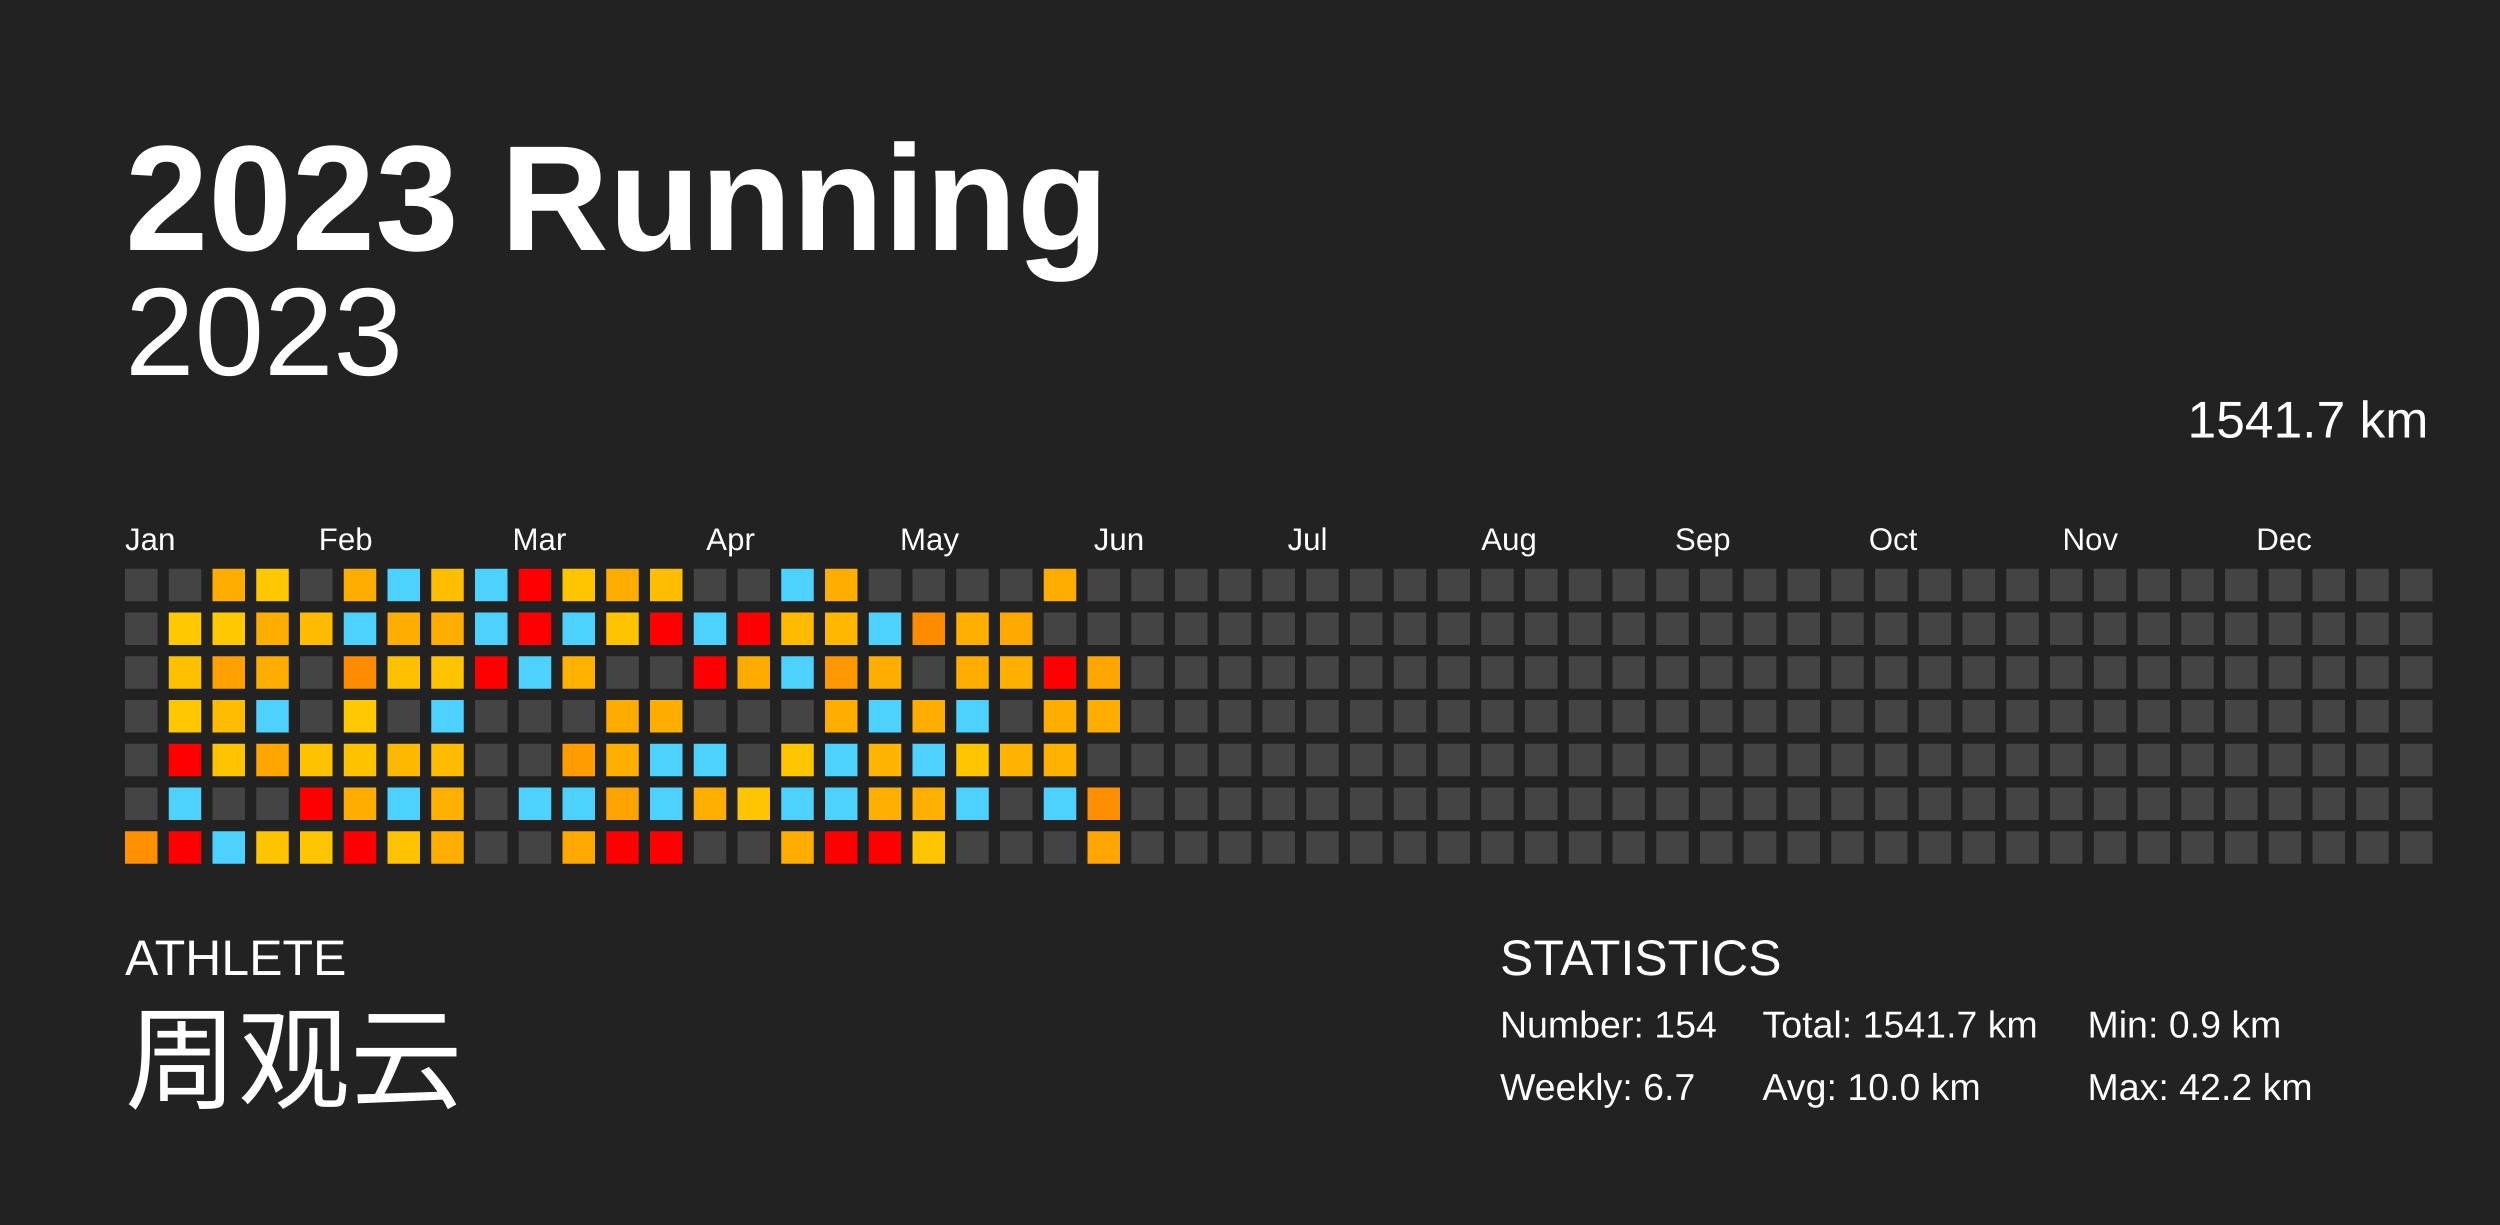
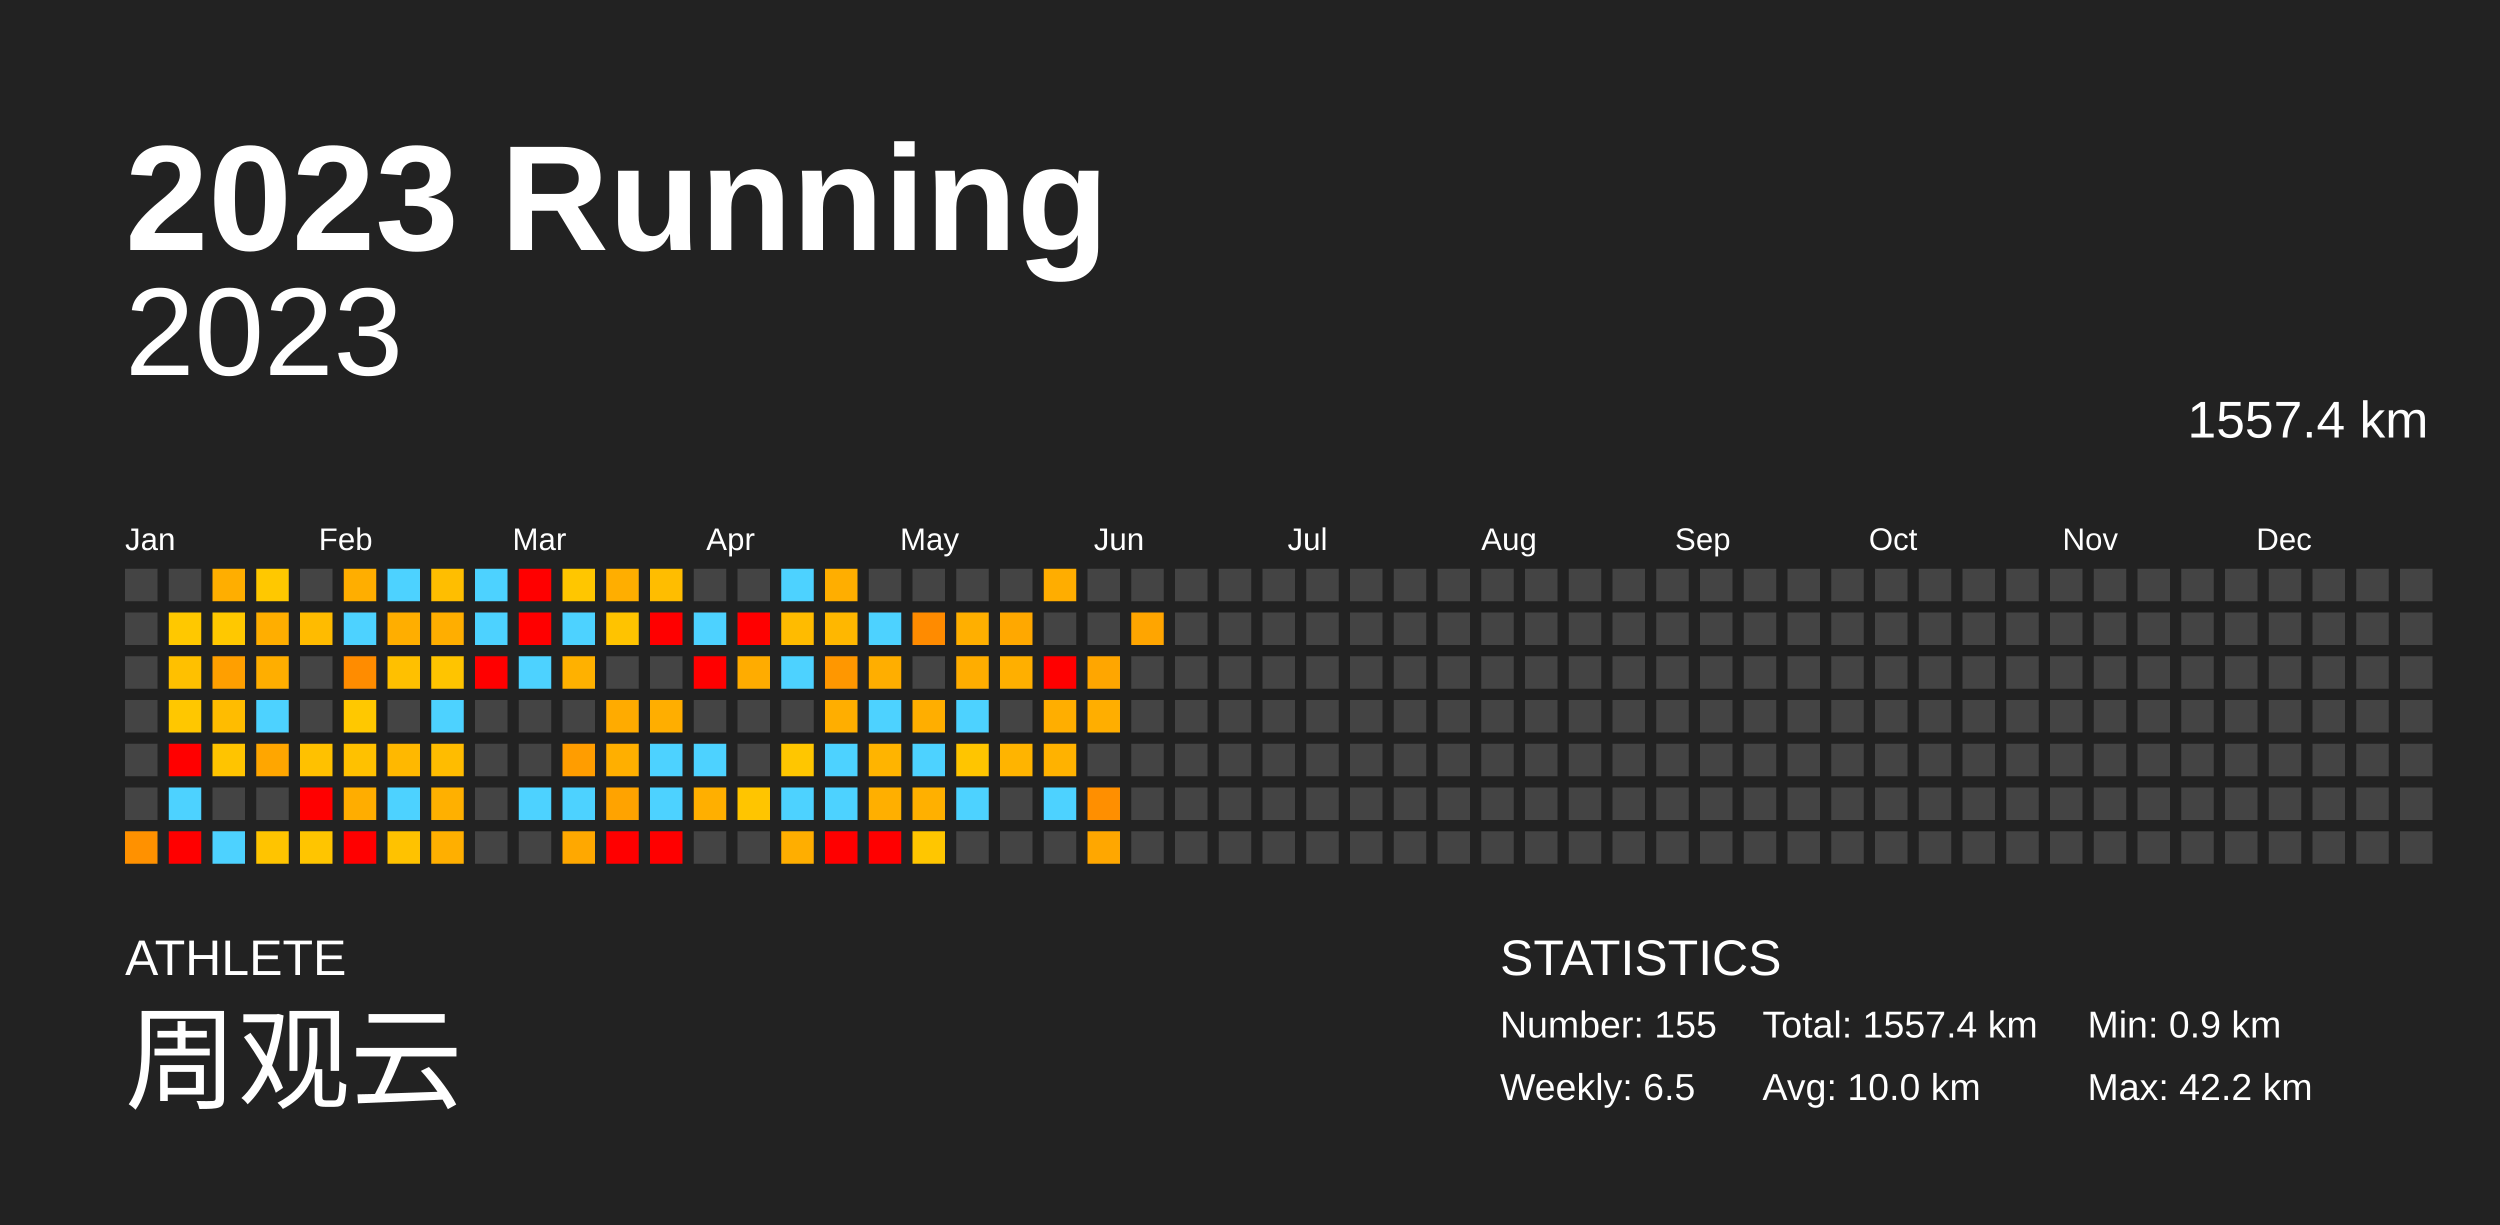
<svg xmlns="http://www.w3.org/2000/svg" baseProfile="full" height="98mm" version="1.1" viewBox="0,0,200,98" width="200mm">
  <defs />
  <rect fill="#222222" height="98" width="200" x="0" y="0" />
  <text fill="#FFFFFF" style="font-size:12px; font-family:Arial; font-weight:bold;" x="10" y="20">2023 Running</text>
  <text fill="#FFFFFF" style="font-size:4px; font-family:Arial" x="10" y="78">ATHLETE</text>
  <text fill="#FFFFFF" style="font-size:9px; font-family:Arial" x="10" y="88">周观云</text>
  <text fill="#FFFFFF" style="font-size:4px; font-family:Arial" x="120" y="78">STATISTICS</text>
-   <text fill="#FFFFFF" style="font-size:3px; font-family:Arial" x="120" y="83">Number: 154</text>
-   <text fill="#FFFFFF" style="font-size:3px; font-family:Arial" x="120" y="88">Weekly: 6.7</text>
-   <text fill="#FFFFFF" style="font-size:3px; font-family:Arial" x="141" y="83">Total: 1541.7 km</text>
+   <text fill="#FFFFFF" style="font-size:3px; font-family:Arial" x="120" y="83">Number: 155</text>
+   <text fill="#FFFFFF" style="font-size:3px; font-family:Arial" x="120" y="88">Weekly: 6.5</text>
+   <text fill="#FFFFFF" style="font-size:3px; font-family:Arial" x="141" y="83">Total: 1557.4 km</text>
  <text fill="#FFFFFF" style="font-size:3px; font-family:Arial" x="141" y="88">Avg: 10.0 km</text>
  <text fill="#FFFFFF" style="font-size:3px; font-family:Arial" x="167" y="83">Min: 0.9 km</text>
  <text fill="#FFFFFF" style="font-size:3px; font-family:Arial" x="167" y="88">Max: 42.2 km</text>
  <text alignment-baseline="hanging" fill="#FFFFFF" style="font-size:10.0px; font-family:Arial;" x="10" y="30">2023</text>
-   <text alignment-baseline="hanging" fill="#FFFFFF" style="font-size:4.125px; font-family:Arial;" x="175" y="35">1541.7 km</text>
+   <text alignment-baseline="hanging" fill="#FFFFFF" style="font-size:4.125px; font-family:Arial;" x="175" y="35">1557.4 km</text>
  <text fill="#FFFFFF" style="font-size:2.5px; font-family:Arial" x="10.0" y="44">Jan</text>
  <text fill="#FFFFFF" style="font-size:2.5px; font-family:Arial" x="25.5" y="44">Feb</text>
  <text fill="#FFFFFF" style="font-size:2.5px; font-family:Arial" x="41.0" y="44">Mar</text>
  <text fill="#FFFFFF" style="font-size:2.5px; font-family:Arial" x="56.5" y="44">Apr</text>
  <text fill="#FFFFFF" style="font-size:2.5px; font-family:Arial" x="72.0" y="44">May</text>
  <text fill="#FFFFFF" style="font-size:2.5px; font-family:Arial" x="87.5" y="44">Jun</text>
  <text fill="#FFFFFF" style="font-size:2.5px; font-family:Arial" x="103.0" y="44">Jul</text>
  <text fill="#FFFFFF" style="font-size:2.5px; font-family:Arial" x="118.5" y="44">Aug</text>
  <text fill="#FFFFFF" style="font-size:2.5px; font-family:Arial" x="134.0" y="44">Sep</text>
  <text fill="#FFFFFF" style="font-size:2.5px; font-family:Arial" x="149.5" y="44">Oct</text>
  <text fill="#FFFFFF" style="font-size:2.5px; font-family:Arial" x="165.0" y="44">Nov</text>
  <text fill="#FFFFFF" style="font-size:2.5px; font-family:Arial" x="180.5" y="44">Dec</text>
  <rect fill="#444444" height="2.6" width="2.6" x="10.0" y="45.5" />
  <rect fill="#444444" height="2.6" width="2.6" x="10.0" y="49.0" />
  <rect fill="#444444" height="2.6" width="2.6" x="10.0" y="52.5" />
  <rect fill="#444444" height="2.6" width="2.6" x="10.0" y="56.0" />
  <rect fill="#444444" height="2.6" width="2.6" x="10.0" y="59.5" />
  <rect fill="#444444" height="2.6" width="2.6" x="10.0" y="63.0" />
  <rect fill="#ff9100" height="2.6" width="2.6" x="10.0" y="66.5" />
  <rect fill="#444444" height="2.6" width="2.6" x="13.5" y="45.5" />
  <rect fill="#ffc800" height="2.6" width="2.6" x="13.5" y="49.0" />
  <rect fill="#ffc000" height="2.6" width="2.6" x="13.5" y="52.5" />
  <rect fill="#ffc700" height="2.6" width="2.6" x="13.5" y="56.0" />
  <rect fill="red" height="2.6" width="2.6" x="13.5" y="59.5" />
  <rect fill="#4dd2ff" height="2.6" width="2.6" x="13.5" y="63.0" />
  <rect fill="red" height="2.6" width="2.6" x="13.5" y="66.5" />
  <rect fill="#ffae00" height="2.6" width="2.6" x="17.0" y="45.5" />
  <rect fill="#ffc800" height="2.6" width="2.6" x="17.0" y="49.0" />
  <rect fill="#ff9f00" height="2.6" width="2.6" x="17.0" y="52.5" />
  <rect fill="#ffbc00" height="2.6" width="2.6" x="17.0" y="56.0" />
  <rect fill="#ffc400" height="2.6" width="2.6" x="17.0" y="59.5" />
  <rect fill="#444444" height="2.6" width="2.6" x="17.0" y="63.0" />
  <rect fill="#4dd2ff" height="2.6" width="2.6" x="17.0" y="66.5" />
  <rect fill="#ffc800" height="2.6" width="2.6" x="20.5" y="45.5" />
  <rect fill="#ffae00" height="2.6" width="2.6" x="20.5" y="49.0" />
  <rect fill="#ffae00" height="2.6" width="2.6" x="20.5" y="52.5" />
  <rect fill="#4dd2ff" height="2.6" width="2.6" x="20.5" y="56.0" />
  <rect fill="#ffa600" height="2.6" width="2.6" x="20.5" y="59.5" />
  <rect fill="#444444" height="2.6" width="2.6" x="20.5" y="63.0" />
  <rect fill="#ffc400" height="2.6" width="2.6" x="20.5" y="66.5" />
  <rect fill="#444444" height="2.6" width="2.6" x="24.0" y="45.5" />
  <rect fill="#ffbb00" height="2.6" width="2.6" x="24.0" y="49.0" />
  <rect fill="#444444" height="2.6" width="2.6" x="24.0" y="52.5" />
  <rect fill="#444444" height="2.6" width="2.6" x="24.0" y="56.0" />
  <rect fill="#ffc100" height="2.6" width="2.6" x="24.0" y="59.5" />
  <rect fill="red" height="2.6" width="2.6" x="24.0" y="63.0" />
  <rect fill="#ffc500" height="2.6" width="2.6" x="24.0" y="66.5" />
  <rect fill="#ffae00" height="2.6" width="2.6" x="27.5" y="45.5" />
  <rect fill="#4dd2ff" height="2.6" width="2.6" x="27.5" y="49.0" />
  <rect fill="#ff8c00" height="2.6" width="2.6" x="27.5" y="52.5" />
  <rect fill="#ffc800" height="2.6" width="2.6" x="27.5" y="56.0" />
  <rect fill="#ffc100" height="2.6" width="2.6" x="27.5" y="59.5" />
  <rect fill="#ffad00" height="2.6" width="2.6" x="27.5" y="63.0" />
  <rect fill="red" height="2.6" width="2.6" x="27.5" y="66.5" />
  <rect fill="#4dd2ff" height="2.6" width="2.6" x="31.0" y="45.5" />
  <rect fill="#ffae00" height="2.6" width="2.6" x="31.0" y="49.0" />
  <rect fill="#ffc000" height="2.6" width="2.6" x="31.0" y="52.5" />
  <rect fill="#444444" height="2.6" width="2.6" x="31.0" y="56.0" />
  <rect fill="#ffb800" height="2.6" width="2.6" x="31.0" y="59.5" />
  <rect fill="#4dd2ff" height="2.6" width="2.6" x="31.0" y="63.0" />
  <rect fill="#ffc200" height="2.6" width="2.6" x="31.0" y="66.5" />
  <rect fill="#ffbe00" height="2.6" width="2.6" x="34.5" y="45.5" />
  <rect fill="#ffae00" height="2.6" width="2.6" x="34.5" y="49.0" />
  <rect fill="#ffc400" height="2.6" width="2.6" x="34.5" y="52.5" />
  <rect fill="#4dd2ff" height="2.6" width="2.6" x="34.5" y="56.0" />
  <rect fill="#ffbc00" height="2.6" width="2.6" x="34.5" y="59.5" />
  <rect fill="#ffb000" height="2.6" width="2.6" x="34.5" y="63.0" />
  <rect fill="#ffaf00" height="2.6" width="2.6" x="34.5" y="66.5" />
  <rect fill="#4dd2ff" height="2.6" width="2.6" x="38.0" y="45.5" />
  <rect fill="#4dd2ff" height="2.6" width="2.6" x="38.0" y="49.0" />
  <rect fill="red" height="2.6" width="2.6" x="38.0" y="52.5" />
  <rect fill="#444444" height="2.6" width="2.6" x="38.0" y="56.0" />
  <rect fill="#444444" height="2.6" width="2.6" x="38.0" y="59.5" />
  <rect fill="#444444" height="2.6" width="2.6" x="38.0" y="63.0" />
  <rect fill="#444444" height="2.6" width="2.6" x="38.0" y="66.5" />
  <rect fill="red" height="2.6" width="2.6" x="41.5" y="45.5" />
  <rect fill="red" height="2.6" width="2.6" x="41.5" y="49.0" />
  <rect fill="#4dd2ff" height="2.6" width="2.6" x="41.5" y="52.5" />
  <rect fill="#444444" height="2.6" width="2.6" x="41.5" y="56.0" />
  <rect fill="#444444" height="2.6" width="2.6" x="41.5" y="59.5" />
  <rect fill="#4dd2ff" height="2.6" width="2.6" x="41.5" y="63.0" />
  <rect fill="#444444" height="2.6" width="2.6" x="41.5" y="66.5" />
  <rect fill="#ffc600" height="2.6" width="2.6" x="45.0" y="45.5" />
  <rect fill="#4dd2ff" height="2.6" width="2.6" x="45.0" y="49.0" />
  <rect fill="#ffb100" height="2.6" width="2.6" x="45.0" y="52.5" />
  <rect fill="#444444" height="2.6" width="2.6" x="45.0" y="56.0" />
  <rect fill="#ff9d00" height="2.6" width="2.6" x="45.0" y="59.5" />
  <rect fill="#4dd2ff" height="2.6" width="2.6" x="45.0" y="63.0" />
  <rect fill="#ffa800" height="2.6" width="2.6" x="45.0" y="66.5" />
  <rect fill="#ffae00" height="2.6" width="2.6" x="48.5" y="45.5" />
  <rect fill="#ffc300" height="2.6" width="2.6" x="48.5" y="49.0" />
  <rect fill="#444444" height="2.6" width="2.6" x="48.5" y="52.5" />
  <rect fill="#ffab00" height="2.6" width="2.6" x="48.5" y="56.0" />
  <rect fill="#ffaf00" height="2.6" width="2.6" x="48.5" y="59.5" />
  <rect fill="#ffa300" height="2.6" width="2.6" x="48.5" y="63.0" />
  <rect fill="red" height="2.6" width="2.6" x="48.5" y="66.5" />
  <rect fill="#ffbd00" height="2.6" width="2.6" x="52.0" y="45.5" />
  <rect fill="red" height="2.6" width="2.6" x="52.0" y="49.0" />
  <rect fill="#444444" height="2.6" width="2.6" x="52.0" y="52.5" />
  <rect fill="#ffae00" height="2.6" width="2.6" x="52.0" y="56.0" />
  <rect fill="#4dd2ff" height="2.6" width="2.6" x="52.0" y="59.5" />
  <rect fill="#4dd2ff" height="2.6" width="2.6" x="52.0" y="63.0" />
  <rect fill="red" height="2.6" width="2.6" x="52.0" y="66.5" />
  <rect fill="#444444" height="2.6" width="2.6" x="55.5" y="45.5" />
  <rect fill="#4dd2ff" height="2.6" width="2.6" x="55.5" y="49.0" />
  <rect fill="red" height="2.6" width="2.6" x="55.5" y="52.5" />
  <rect fill="#444444" height="2.6" width="2.6" x="55.5" y="56.0" />
  <rect fill="#4dd2ff" height="2.6" width="2.6" x="55.5" y="59.5" />
  <rect fill="#ffaf00" height="2.6" width="2.6" x="55.5" y="63.0" />
  <rect fill="#444444" height="2.6" width="2.6" x="55.5" y="66.5" />
  <rect fill="#444444" height="2.6" width="2.6" x="59.0" y="45.5" />
  <rect fill="red" height="2.6" width="2.6" x="59.0" y="49.0" />
  <rect fill="#ffac00" height="2.6" width="2.6" x="59.0" y="52.5" />
  <rect fill="#444444" height="2.6" width="2.6" x="59.0" y="56.0" />
  <rect fill="#444444" height="2.6" width="2.6" x="59.0" y="59.5" />
  <rect fill="#ffc500" height="2.6" width="2.6" x="59.0" y="63.0" />
  <rect fill="#444444" height="2.6" width="2.6" x="59.0" y="66.5" />
  <rect fill="#4dd2ff" height="2.6" width="2.6" x="62.5" y="45.5" />
  <rect fill="#ffbb00" height="2.6" width="2.6" x="62.5" y="49.0" />
  <rect fill="#4dd2ff" height="2.6" width="2.6" x="62.5" y="52.5" />
  <rect fill="#444444" height="2.6" width="2.6" x="62.5" y="56.0" />
  <rect fill="#ffc600" height="2.6" width="2.6" x="62.5" y="59.5" />
  <rect fill="#4dd2ff" height="2.6" width="2.6" x="62.5" y="63.0" />
  <rect fill="#ffae00" height="2.6" width="2.6" x="62.5" y="66.5" />
  <rect fill="#ffae00" height="2.6" width="2.6" x="66.0" y="45.5" />
  <rect fill="#ffb700" height="2.6" width="2.6" x="66.0" y="49.0" />
  <rect fill="#ff9700" height="2.6" width="2.6" x="66.0" y="52.5" />
  <rect fill="#ffae00" height="2.6" width="2.6" x="66.0" y="56.0" />
  <rect fill="#4dd2ff" height="2.6" width="2.6" x="66.0" y="59.5" />
  <rect fill="#4dd2ff" height="2.6" width="2.6" x="66.0" y="63.0" />
  <rect fill="red" height="2.6" width="2.6" x="66.0" y="66.5" />
  <rect fill="#444444" height="2.6" width="2.6" x="69.5" y="45.5" />
  <rect fill="#4dd2ff" height="2.6" width="2.6" x="69.5" y="49.0" />
  <rect fill="#ffae00" height="2.6" width="2.6" x="69.5" y="52.5" />
  <rect fill="#4dd2ff" height="2.6" width="2.6" x="69.5" y="56.0" />
  <rect fill="#ffb400" height="2.6" width="2.6" x="69.5" y="59.5" />
  <rect fill="#ffaf00" height="2.6" width="2.6" x="69.5" y="63.0" />
  <rect fill="red" height="2.6" width="2.6" x="69.5" y="66.5" />
  <rect fill="#444444" height="2.6" width="2.6" x="73.0" y="45.5" />
  <rect fill="#ff8b00" height="2.6" width="2.6" x="73.0" y="49.0" />
  <rect fill="#444444" height="2.6" width="2.6" x="73.0" y="52.5" />
  <rect fill="#ffae00" height="2.6" width="2.6" x="73.0" y="56.0" />
  <rect fill="#4dd2ff" height="2.6" width="2.6" x="73.0" y="59.5" />
  <rect fill="#ffb000" height="2.6" width="2.6" x="73.0" y="63.0" />
  <rect fill="#ffc600" height="2.6" width="2.6" x="73.0" y="66.5" />
  <rect fill="#444444" height="2.6" width="2.6" x="76.5" y="45.5" />
  <rect fill="#ffaf00" height="2.6" width="2.6" x="76.5" y="49.0" />
  <rect fill="#ffad00" height="2.6" width="2.6" x="76.5" y="52.5" />
  <rect fill="#4dd2ff" height="2.6" width="2.6" x="76.5" y="56.0" />
  <rect fill="#ffc500" height="2.6" width="2.6" x="76.5" y="59.5" />
  <rect fill="#4dd2ff" height="2.6" width="2.6" x="76.5" y="63.0" />
  <rect fill="#444444" height="2.6" width="2.6" x="76.5" y="66.5" />
  <rect fill="#444444" height="2.6" width="2.6" x="80.0" y="45.5" />
  <rect fill="#ffa800" height="2.6" width="2.6" x="80.0" y="49.0" />
  <rect fill="#ffaf00" height="2.6" width="2.6" x="80.0" y="52.5" />
  <rect fill="#444444" height="2.6" width="2.6" x="80.0" y="56.0" />
  <rect fill="#ffb400" height="2.6" width="2.6" x="80.0" y="59.5" />
  <rect fill="#444444" height="2.6" width="2.6" x="80.0" y="63.0" />
  <rect fill="#444444" height="2.6" width="2.6" x="80.0" y="66.5" />
  <rect fill="#ffad00" height="2.6" width="2.6" x="83.5" y="45.5" />
  <rect fill="#444444" height="2.6" width="2.6" x="83.5" y="49.0" />
  <rect fill="red" height="2.6" width="2.6" x="83.5" y="52.5" />
  <rect fill="#ffae00" height="2.6" width="2.6" x="83.5" y="56.0" />
  <rect fill="#ffb200" height="2.6" width="2.6" x="83.5" y="59.5" />
  <rect fill="#4dd2ff" height="2.6" width="2.6" x="83.5" y="63.0" />
  <rect fill="#444444" height="2.6" width="2.6" x="83.5" y="66.5" />
  <rect fill="#444444" height="2.6" width="2.6" x="87.0" y="45.5" />
  <rect fill="#444444" height="2.6" width="2.6" x="87.0" y="49.0" />
  <rect fill="#ffa600" height="2.6" width="2.6" x="87.0" y="52.5" />
  <rect fill="#ffae00" height="2.6" width="2.6" x="87.0" y="56.0" />
  <rect fill="#444444" height="2.6" width="2.6" x="87.0" y="59.5" />
  <rect fill="#ff8f00" height="2.6" width="2.6" x="87.0" y="63.0" />
  <rect fill="#ffa700" height="2.6" width="2.6" x="87.0" y="66.5" />
  <rect fill="#444444" height="2.6" width="2.6" x="90.5" y="45.5" />
-   <rect fill="#444444" height="2.6" width="2.6" x="90.5" y="49.0" />
+   <rect fill="#ffa500" height="2.6" width="2.6" x="90.5" y="49.0" />
  <rect fill="#444444" height="2.6" width="2.6" x="90.5" y="52.5" />
  <rect fill="#444444" height="2.6" width="2.6" x="90.5" y="56.0" />
  <rect fill="#444444" height="2.6" width="2.6" x="90.5" y="59.5" />
  <rect fill="#444444" height="2.6" width="2.6" x="90.5" y="63.0" />
  <rect fill="#444444" height="2.6" width="2.6" x="90.5" y="66.5" />
  <rect fill="#444444" height="2.6" width="2.6" x="94.0" y="45.5" />
  <rect fill="#444444" height="2.6" width="2.6" x="94.0" y="49.0" />
  <rect fill="#444444" height="2.6" width="2.6" x="94.0" y="52.5" />
  <rect fill="#444444" height="2.6" width="2.6" x="94.0" y="56.0" />
  <rect fill="#444444" height="2.6" width="2.6" x="94.0" y="59.5" />
  <rect fill="#444444" height="2.6" width="2.6" x="94.0" y="63.0" />
  <rect fill="#444444" height="2.6" width="2.6" x="94.0" y="66.5" />
  <rect fill="#444444" height="2.6" width="2.6" x="97.5" y="45.5" />
  <rect fill="#444444" height="2.6" width="2.6" x="97.5" y="49.0" />
  <rect fill="#444444" height="2.6" width="2.6" x="97.5" y="52.5" />
  <rect fill="#444444" height="2.6" width="2.6" x="97.5" y="56.0" />
  <rect fill="#444444" height="2.6" width="2.6" x="97.5" y="59.5" />
  <rect fill="#444444" height="2.6" width="2.6" x="97.5" y="63.0" />
  <rect fill="#444444" height="2.6" width="2.6" x="97.5" y="66.5" />
  <rect fill="#444444" height="2.6" width="2.6" x="101.0" y="45.5" />
  <rect fill="#444444" height="2.6" width="2.6" x="101.0" y="49.0" />
  <rect fill="#444444" height="2.6" width="2.6" x="101.0" y="52.5" />
  <rect fill="#444444" height="2.6" width="2.6" x="101.0" y="56.0" />
  <rect fill="#444444" height="2.6" width="2.6" x="101.0" y="59.5" />
  <rect fill="#444444" height="2.6" width="2.6" x="101.0" y="63.0" />
  <rect fill="#444444" height="2.6" width="2.6" x="101.0" y="66.5" />
  <rect fill="#444444" height="2.6" width="2.6" x="104.5" y="45.5" />
  <rect fill="#444444" height="2.6" width="2.6" x="104.5" y="49.0" />
  <rect fill="#444444" height="2.6" width="2.6" x="104.5" y="52.5" />
  <rect fill="#444444" height="2.6" width="2.6" x="104.5" y="56.0" />
  <rect fill="#444444" height="2.6" width="2.6" x="104.5" y="59.5" />
  <rect fill="#444444" height="2.6" width="2.6" x="104.5" y="63.0" />
  <rect fill="#444444" height="2.6" width="2.6" x="104.5" y="66.5" />
  <rect fill="#444444" height="2.6" width="2.6" x="108.0" y="45.5" />
  <rect fill="#444444" height="2.6" width="2.6" x="108.0" y="49.0" />
  <rect fill="#444444" height="2.6" width="2.6" x="108.0" y="52.5" />
  <rect fill="#444444" height="2.6" width="2.6" x="108.0" y="56.0" />
  <rect fill="#444444" height="2.6" width="2.6" x="108.0" y="59.5" />
  <rect fill="#444444" height="2.6" width="2.6" x="108.0" y="63.0" />
  <rect fill="#444444" height="2.6" width="2.6" x="108.0" y="66.5" />
  <rect fill="#444444" height="2.6" width="2.6" x="111.5" y="45.5" />
  <rect fill="#444444" height="2.6" width="2.6" x="111.5" y="49.0" />
  <rect fill="#444444" height="2.6" width="2.6" x="111.5" y="52.5" />
  <rect fill="#444444" height="2.6" width="2.6" x="111.5" y="56.0" />
  <rect fill="#444444" height="2.6" width="2.6" x="111.5" y="59.5" />
  <rect fill="#444444" height="2.6" width="2.6" x="111.5" y="63.0" />
  <rect fill="#444444" height="2.6" width="2.6" x="111.5" y="66.5" />
  <rect fill="#444444" height="2.6" width="2.6" x="115.0" y="45.5" />
  <rect fill="#444444" height="2.6" width="2.6" x="115.0" y="49.0" />
  <rect fill="#444444" height="2.6" width="2.6" x="115.0" y="52.5" />
  <rect fill="#444444" height="2.6" width="2.6" x="115.0" y="56.0" />
  <rect fill="#444444" height="2.6" width="2.6" x="115.0" y="59.5" />
  <rect fill="#444444" height="2.6" width="2.6" x="115.0" y="63.0" />
  <rect fill="#444444" height="2.6" width="2.6" x="115.0" y="66.5" />
  <rect fill="#444444" height="2.6" width="2.6" x="118.5" y="45.5" />
  <rect fill="#444444" height="2.6" width="2.6" x="118.5" y="49.0" />
  <rect fill="#444444" height="2.6" width="2.6" x="118.5" y="52.5" />
  <rect fill="#444444" height="2.6" width="2.6" x="118.5" y="56.0" />
  <rect fill="#444444" height="2.6" width="2.6" x="118.5" y="59.5" />
  <rect fill="#444444" height="2.6" width="2.6" x="118.5" y="63.0" />
  <rect fill="#444444" height="2.6" width="2.6" x="118.5" y="66.5" />
  <rect fill="#444444" height="2.6" width="2.6" x="122.0" y="45.5" />
  <rect fill="#444444" height="2.6" width="2.6" x="122.0" y="49.0" />
  <rect fill="#444444" height="2.6" width="2.6" x="122.0" y="52.5" />
  <rect fill="#444444" height="2.6" width="2.6" x="122.0" y="56.0" />
  <rect fill="#444444" height="2.6" width="2.6" x="122.0" y="59.5" />
  <rect fill="#444444" height="2.6" width="2.6" x="122.0" y="63.0" />
  <rect fill="#444444" height="2.6" width="2.6" x="122.0" y="66.5" />
  <rect fill="#444444" height="2.6" width="2.6" x="125.5" y="45.5" />
  <rect fill="#444444" height="2.6" width="2.6" x="125.5" y="49.0" />
  <rect fill="#444444" height="2.6" width="2.6" x="125.5" y="52.5" />
  <rect fill="#444444" height="2.6" width="2.6" x="125.5" y="56.0" />
  <rect fill="#444444" height="2.6" width="2.6" x="125.5" y="59.5" />
  <rect fill="#444444" height="2.6" width="2.6" x="125.5" y="63.0" />
  <rect fill="#444444" height="2.6" width="2.6" x="125.5" y="66.5" />
  <rect fill="#444444" height="2.6" width="2.6" x="129.0" y="45.5" />
  <rect fill="#444444" height="2.6" width="2.6" x="129.0" y="49.0" />
  <rect fill="#444444" height="2.6" width="2.6" x="129.0" y="52.5" />
  <rect fill="#444444" height="2.6" width="2.6" x="129.0" y="56.0" />
  <rect fill="#444444" height="2.6" width="2.6" x="129.0" y="59.5" />
  <rect fill="#444444" height="2.6" width="2.6" x="129.0" y="63.0" />
  <rect fill="#444444" height="2.6" width="2.6" x="129.0" y="66.5" />
  <rect fill="#444444" height="2.6" width="2.6" x="132.5" y="45.5" />
  <rect fill="#444444" height="2.6" width="2.6" x="132.5" y="49.0" />
  <rect fill="#444444" height="2.6" width="2.6" x="132.5" y="52.5" />
  <rect fill="#444444" height="2.6" width="2.6" x="132.5" y="56.0" />
  <rect fill="#444444" height="2.6" width="2.6" x="132.5" y="59.5" />
  <rect fill="#444444" height="2.6" width="2.6" x="132.5" y="63.0" />
  <rect fill="#444444" height="2.6" width="2.6" x="132.5" y="66.5" />
  <rect fill="#444444" height="2.6" width="2.6" x="136.0" y="45.5" />
  <rect fill="#444444" height="2.6" width="2.6" x="136.0" y="49.0" />
  <rect fill="#444444" height="2.6" width="2.6" x="136.0" y="52.5" />
  <rect fill="#444444" height="2.6" width="2.6" x="136.0" y="56.0" />
  <rect fill="#444444" height="2.6" width="2.6" x="136.0" y="59.5" />
  <rect fill="#444444" height="2.6" width="2.6" x="136.0" y="63.0" />
  <rect fill="#444444" height="2.6" width="2.6" x="136.0" y="66.5" />
  <rect fill="#444444" height="2.6" width="2.6" x="139.5" y="45.5" />
  <rect fill="#444444" height="2.6" width="2.6" x="139.5" y="49.0" />
  <rect fill="#444444" height="2.6" width="2.6" x="139.5" y="52.5" />
  <rect fill="#444444" height="2.6" width="2.6" x="139.5" y="56.0" />
  <rect fill="#444444" height="2.6" width="2.6" x="139.5" y="59.5" />
  <rect fill="#444444" height="2.6" width="2.6" x="139.5" y="63.0" />
  <rect fill="#444444" height="2.6" width="2.6" x="139.5" y="66.5" />
  <rect fill="#444444" height="2.6" width="2.6" x="143.0" y="45.5" />
  <rect fill="#444444" height="2.6" width="2.6" x="143.0" y="49.0" />
  <rect fill="#444444" height="2.6" width="2.6" x="143.0" y="52.5" />
  <rect fill="#444444" height="2.6" width="2.6" x="143.0" y="56.0" />
  <rect fill="#444444" height="2.6" width="2.6" x="143.0" y="59.5" />
  <rect fill="#444444" height="2.6" width="2.6" x="143.0" y="63.0" />
  <rect fill="#444444" height="2.6" width="2.6" x="143.0" y="66.5" />
  <rect fill="#444444" height="2.6" width="2.6" x="146.5" y="45.5" />
  <rect fill="#444444" height="2.6" width="2.6" x="146.5" y="49.0" />
  <rect fill="#444444" height="2.6" width="2.6" x="146.5" y="52.5" />
  <rect fill="#444444" height="2.6" width="2.6" x="146.5" y="56.0" />
  <rect fill="#444444" height="2.6" width="2.6" x="146.5" y="59.5" />
  <rect fill="#444444" height="2.6" width="2.6" x="146.5" y="63.0" />
  <rect fill="#444444" height="2.6" width="2.6" x="146.5" y="66.5" />
  <rect fill="#444444" height="2.6" width="2.6" x="150.0" y="45.5" />
  <rect fill="#444444" height="2.6" width="2.6" x="150.0" y="49.0" />
  <rect fill="#444444" height="2.6" width="2.6" x="150.0" y="52.5" />
  <rect fill="#444444" height="2.6" width="2.6" x="150.0" y="56.0" />
  <rect fill="#444444" height="2.6" width="2.6" x="150.0" y="59.5" />
  <rect fill="#444444" height="2.6" width="2.6" x="150.0" y="63.0" />
  <rect fill="#444444" height="2.6" width="2.6" x="150.0" y="66.5" />
  <rect fill="#444444" height="2.6" width="2.6" x="153.5" y="45.5" />
  <rect fill="#444444" height="2.6" width="2.6" x="153.5" y="49.0" />
  <rect fill="#444444" height="2.6" width="2.6" x="153.5" y="52.5" />
  <rect fill="#444444" height="2.6" width="2.6" x="153.5" y="56.0" />
  <rect fill="#444444" height="2.6" width="2.6" x="153.5" y="59.5" />
  <rect fill="#444444" height="2.6" width="2.6" x="153.5" y="63.0" />
  <rect fill="#444444" height="2.6" width="2.6" x="153.5" y="66.5" />
  <rect fill="#444444" height="2.6" width="2.6" x="157.0" y="45.5" />
  <rect fill="#444444" height="2.6" width="2.6" x="157.0" y="49.0" />
  <rect fill="#444444" height="2.6" width="2.6" x="157.0" y="52.5" />
  <rect fill="#444444" height="2.6" width="2.6" x="157.0" y="56.0" />
  <rect fill="#444444" height="2.6" width="2.6" x="157.0" y="59.5" />
  <rect fill="#444444" height="2.6" width="2.6" x="157.0" y="63.0" />
  <rect fill="#444444" height="2.6" width="2.6" x="157.0" y="66.5" />
  <rect fill="#444444" height="2.6" width="2.6" x="160.5" y="45.5" />
  <rect fill="#444444" height="2.6" width="2.6" x="160.5" y="49.0" />
  <rect fill="#444444" height="2.6" width="2.6" x="160.5" y="52.5" />
  <rect fill="#444444" height="2.6" width="2.6" x="160.5" y="56.0" />
  <rect fill="#444444" height="2.6" width="2.6" x="160.5" y="59.5" />
  <rect fill="#444444" height="2.6" width="2.6" x="160.5" y="63.0" />
  <rect fill="#444444" height="2.6" width="2.6" x="160.5" y="66.5" />
  <rect fill="#444444" height="2.6" width="2.6" x="164.0" y="45.5" />
  <rect fill="#444444" height="2.6" width="2.6" x="164.0" y="49.0" />
  <rect fill="#444444" height="2.6" width="2.6" x="164.0" y="52.5" />
  <rect fill="#444444" height="2.6" width="2.6" x="164.0" y="56.0" />
  <rect fill="#444444" height="2.6" width="2.6" x="164.0" y="59.5" />
  <rect fill="#444444" height="2.6" width="2.6" x="164.0" y="63.0" />
  <rect fill="#444444" height="2.6" width="2.6" x="164.0" y="66.5" />
  <rect fill="#444444" height="2.6" width="2.6" x="167.5" y="45.5" />
  <rect fill="#444444" height="2.6" width="2.6" x="167.5" y="49.0" />
  <rect fill="#444444" height="2.6" width="2.6" x="167.5" y="52.5" />
  <rect fill="#444444" height="2.6" width="2.6" x="167.5" y="56.0" />
  <rect fill="#444444" height="2.6" width="2.6" x="167.5" y="59.5" />
  <rect fill="#444444" height="2.6" width="2.6" x="167.5" y="63.0" />
  <rect fill="#444444" height="2.6" width="2.6" x="167.5" y="66.5" />
  <rect fill="#444444" height="2.6" width="2.6" x="171.0" y="45.5" />
  <rect fill="#444444" height="2.6" width="2.6" x="171.0" y="49.0" />
  <rect fill="#444444" height="2.6" width="2.6" x="171.0" y="52.5" />
  <rect fill="#444444" height="2.6" width="2.6" x="171.0" y="56.0" />
  <rect fill="#444444" height="2.6" width="2.6" x="171.0" y="59.5" />
  <rect fill="#444444" height="2.6" width="2.6" x="171.0" y="63.0" />
  <rect fill="#444444" height="2.6" width="2.6" x="171.0" y="66.5" />
  <rect fill="#444444" height="2.6" width="2.6" x="174.5" y="45.5" />
  <rect fill="#444444" height="2.6" width="2.6" x="174.5" y="49.0" />
  <rect fill="#444444" height="2.6" width="2.6" x="174.5" y="52.5" />
  <rect fill="#444444" height="2.6" width="2.6" x="174.5" y="56.0" />
  <rect fill="#444444" height="2.6" width="2.6" x="174.5" y="59.5" />
  <rect fill="#444444" height="2.6" width="2.6" x="174.5" y="63.0" />
  <rect fill="#444444" height="2.6" width="2.6" x="174.5" y="66.5" />
  <rect fill="#444444" height="2.6" width="2.6" x="178.0" y="45.5" />
  <rect fill="#444444" height="2.6" width="2.6" x="178.0" y="49.0" />
  <rect fill="#444444" height="2.6" width="2.6" x="178.0" y="52.5" />
  <rect fill="#444444" height="2.6" width="2.6" x="178.0" y="56.0" />
  <rect fill="#444444" height="2.6" width="2.6" x="178.0" y="59.5" />
  <rect fill="#444444" height="2.6" width="2.6" x="178.0" y="63.0" />
  <rect fill="#444444" height="2.6" width="2.6" x="178.0" y="66.5" />
  <rect fill="#444444" height="2.6" width="2.6" x="181.5" y="45.5" />
  <rect fill="#444444" height="2.6" width="2.6" x="181.5" y="49.0" />
  <rect fill="#444444" height="2.6" width="2.6" x="181.5" y="52.5" />
  <rect fill="#444444" height="2.6" width="2.6" x="181.5" y="56.0" />
  <rect fill="#444444" height="2.6" width="2.6" x="181.5" y="59.5" />
  <rect fill="#444444" height="2.6" width="2.6" x="181.5" y="63.0" />
  <rect fill="#444444" height="2.6" width="2.6" x="181.5" y="66.5" />
  <rect fill="#444444" height="2.6" width="2.6" x="185.0" y="45.5" />
  <rect fill="#444444" height="2.6" width="2.6" x="185.0" y="49.0" />
  <rect fill="#444444" height="2.6" width="2.6" x="185.0" y="52.5" />
  <rect fill="#444444" height="2.6" width="2.6" x="185.0" y="56.0" />
  <rect fill="#444444" height="2.6" width="2.6" x="185.0" y="59.5" />
  <rect fill="#444444" height="2.6" width="2.6" x="185.0" y="63.0" />
  <rect fill="#444444" height="2.6" width="2.6" x="185.0" y="66.5" />
  <rect fill="#444444" height="2.6" width="2.6" x="188.5" y="45.5" />
  <rect fill="#444444" height="2.6" width="2.6" x="188.5" y="49.0" />
  <rect fill="#444444" height="2.6" width="2.6" x="188.5" y="52.5" />
  <rect fill="#444444" height="2.6" width="2.6" x="188.5" y="56.0" />
  <rect fill="#444444" height="2.6" width="2.6" x="188.5" y="59.5" />
  <rect fill="#444444" height="2.6" width="2.6" x="188.5" y="63.0" />
  <rect fill="#444444" height="2.6" width="2.6" x="188.5" y="66.5" />
  <rect fill="#444444" height="2.6" width="2.6" x="192.0" y="45.5" />
  <rect fill="#444444" height="2.6" width="2.6" x="192.0" y="49.0" />
  <rect fill="#444444" height="2.6" width="2.6" x="192.0" y="52.5" />
  <rect fill="#444444" height="2.6" width="2.6" x="192.0" y="56.0" />
  <rect fill="#444444" height="2.6" width="2.6" x="192.0" y="59.5" />
  <rect fill="#444444" height="2.6" width="2.6" x="192.0" y="63.0" />
  <rect fill="#444444" height="2.6" width="2.6" x="192.0" y="66.5" />
</svg>
